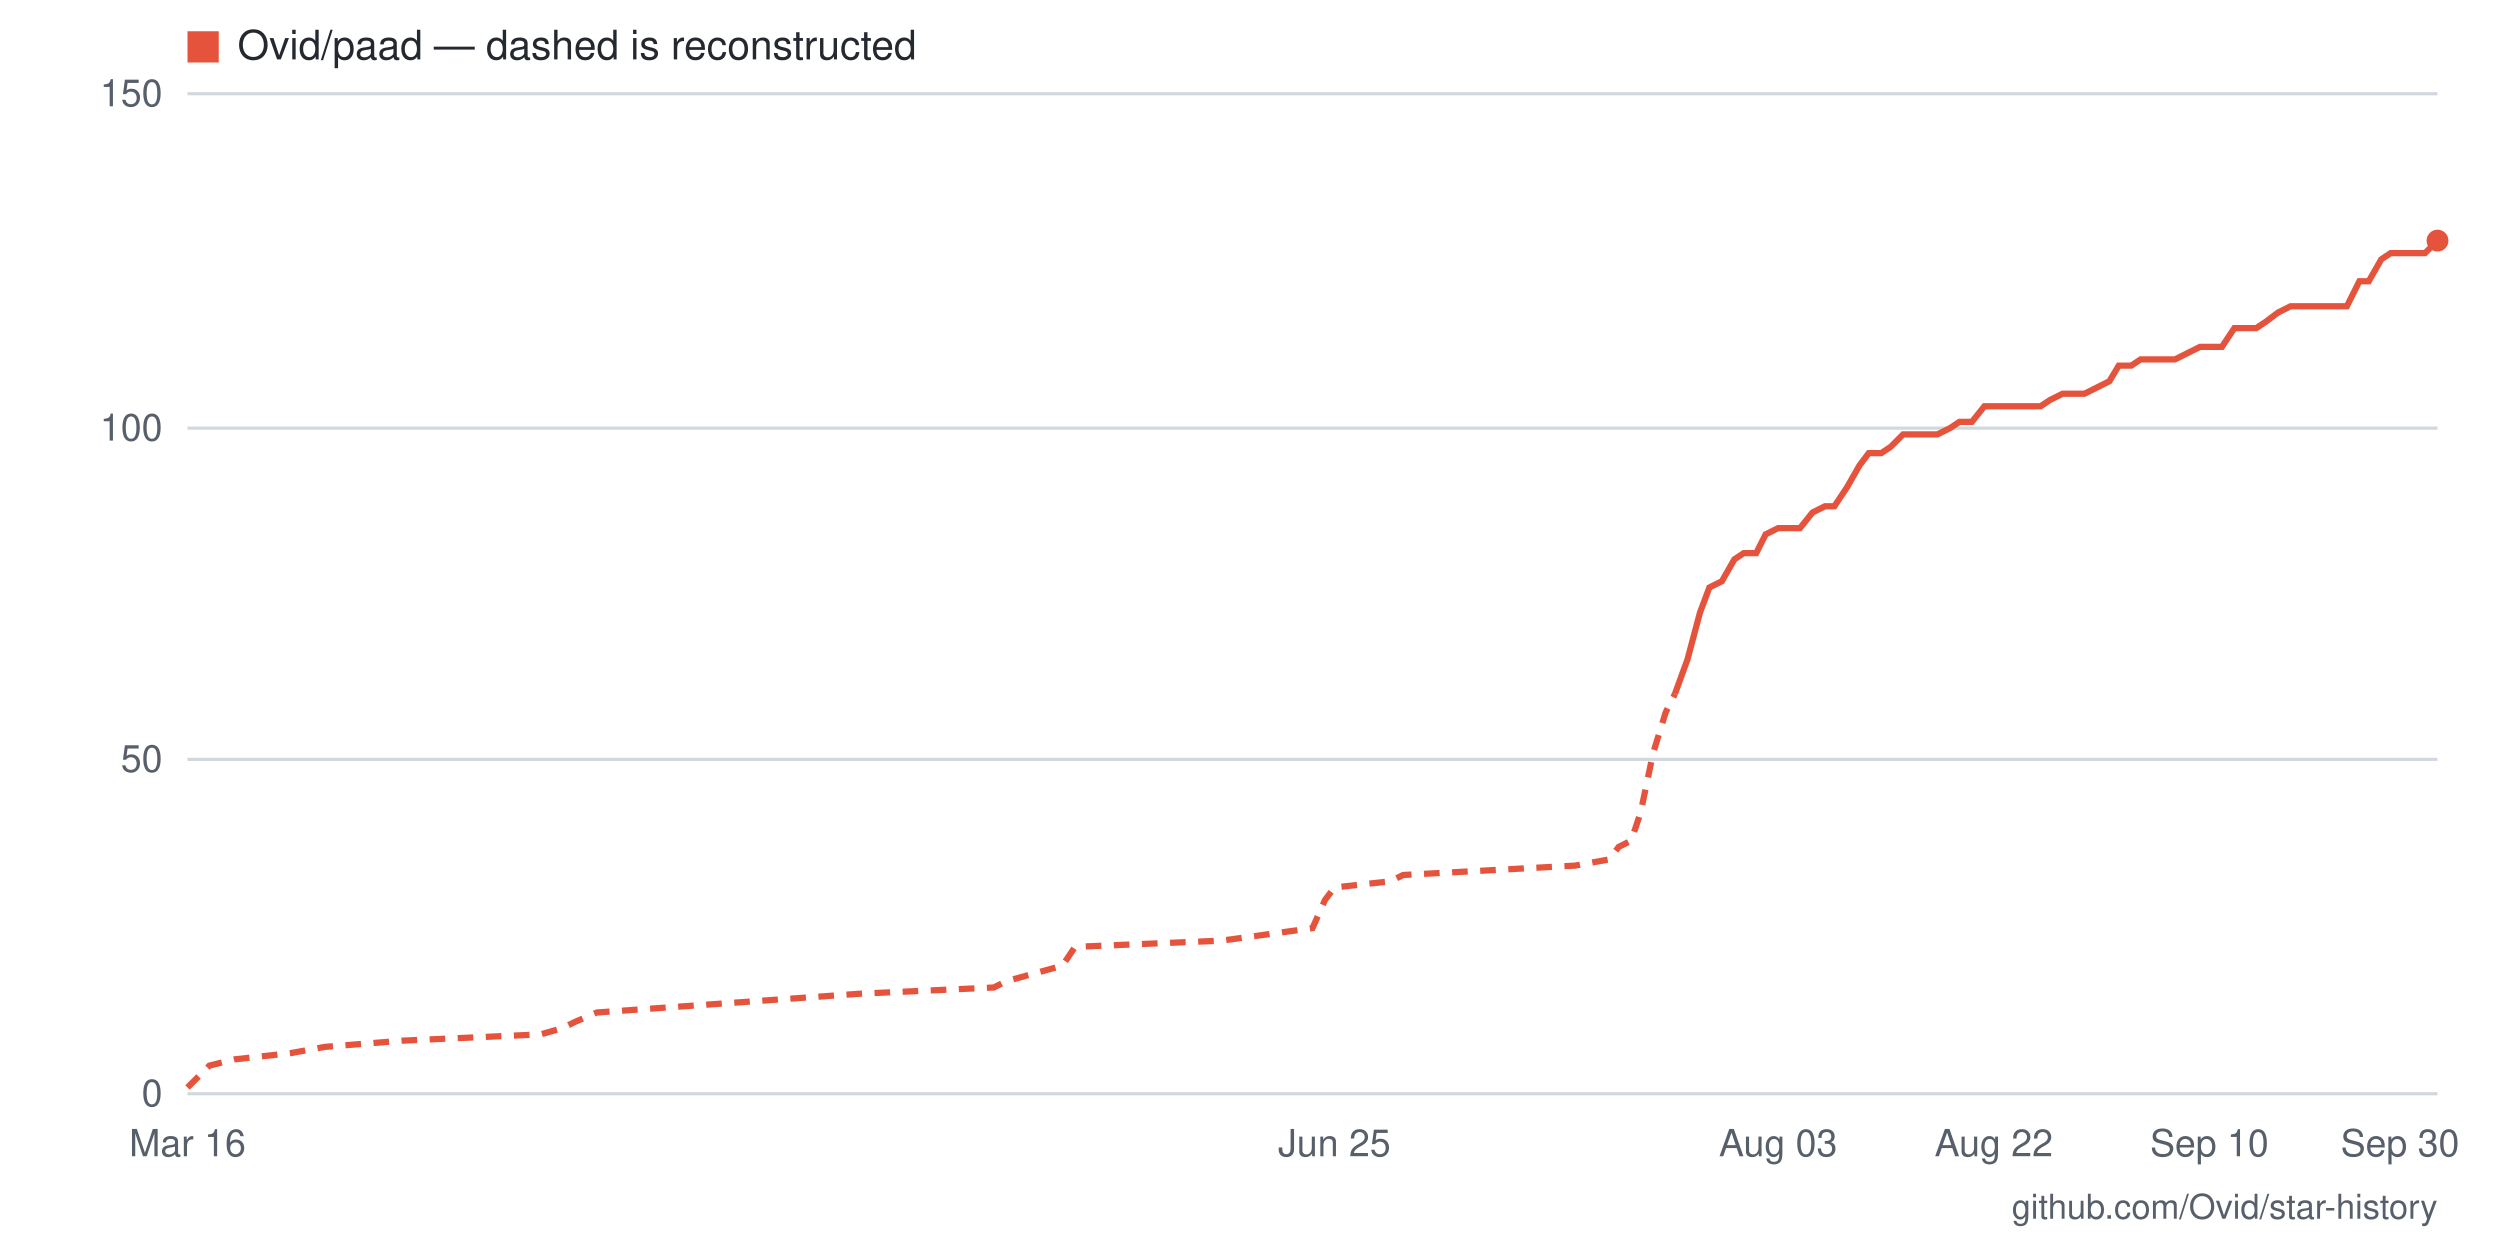
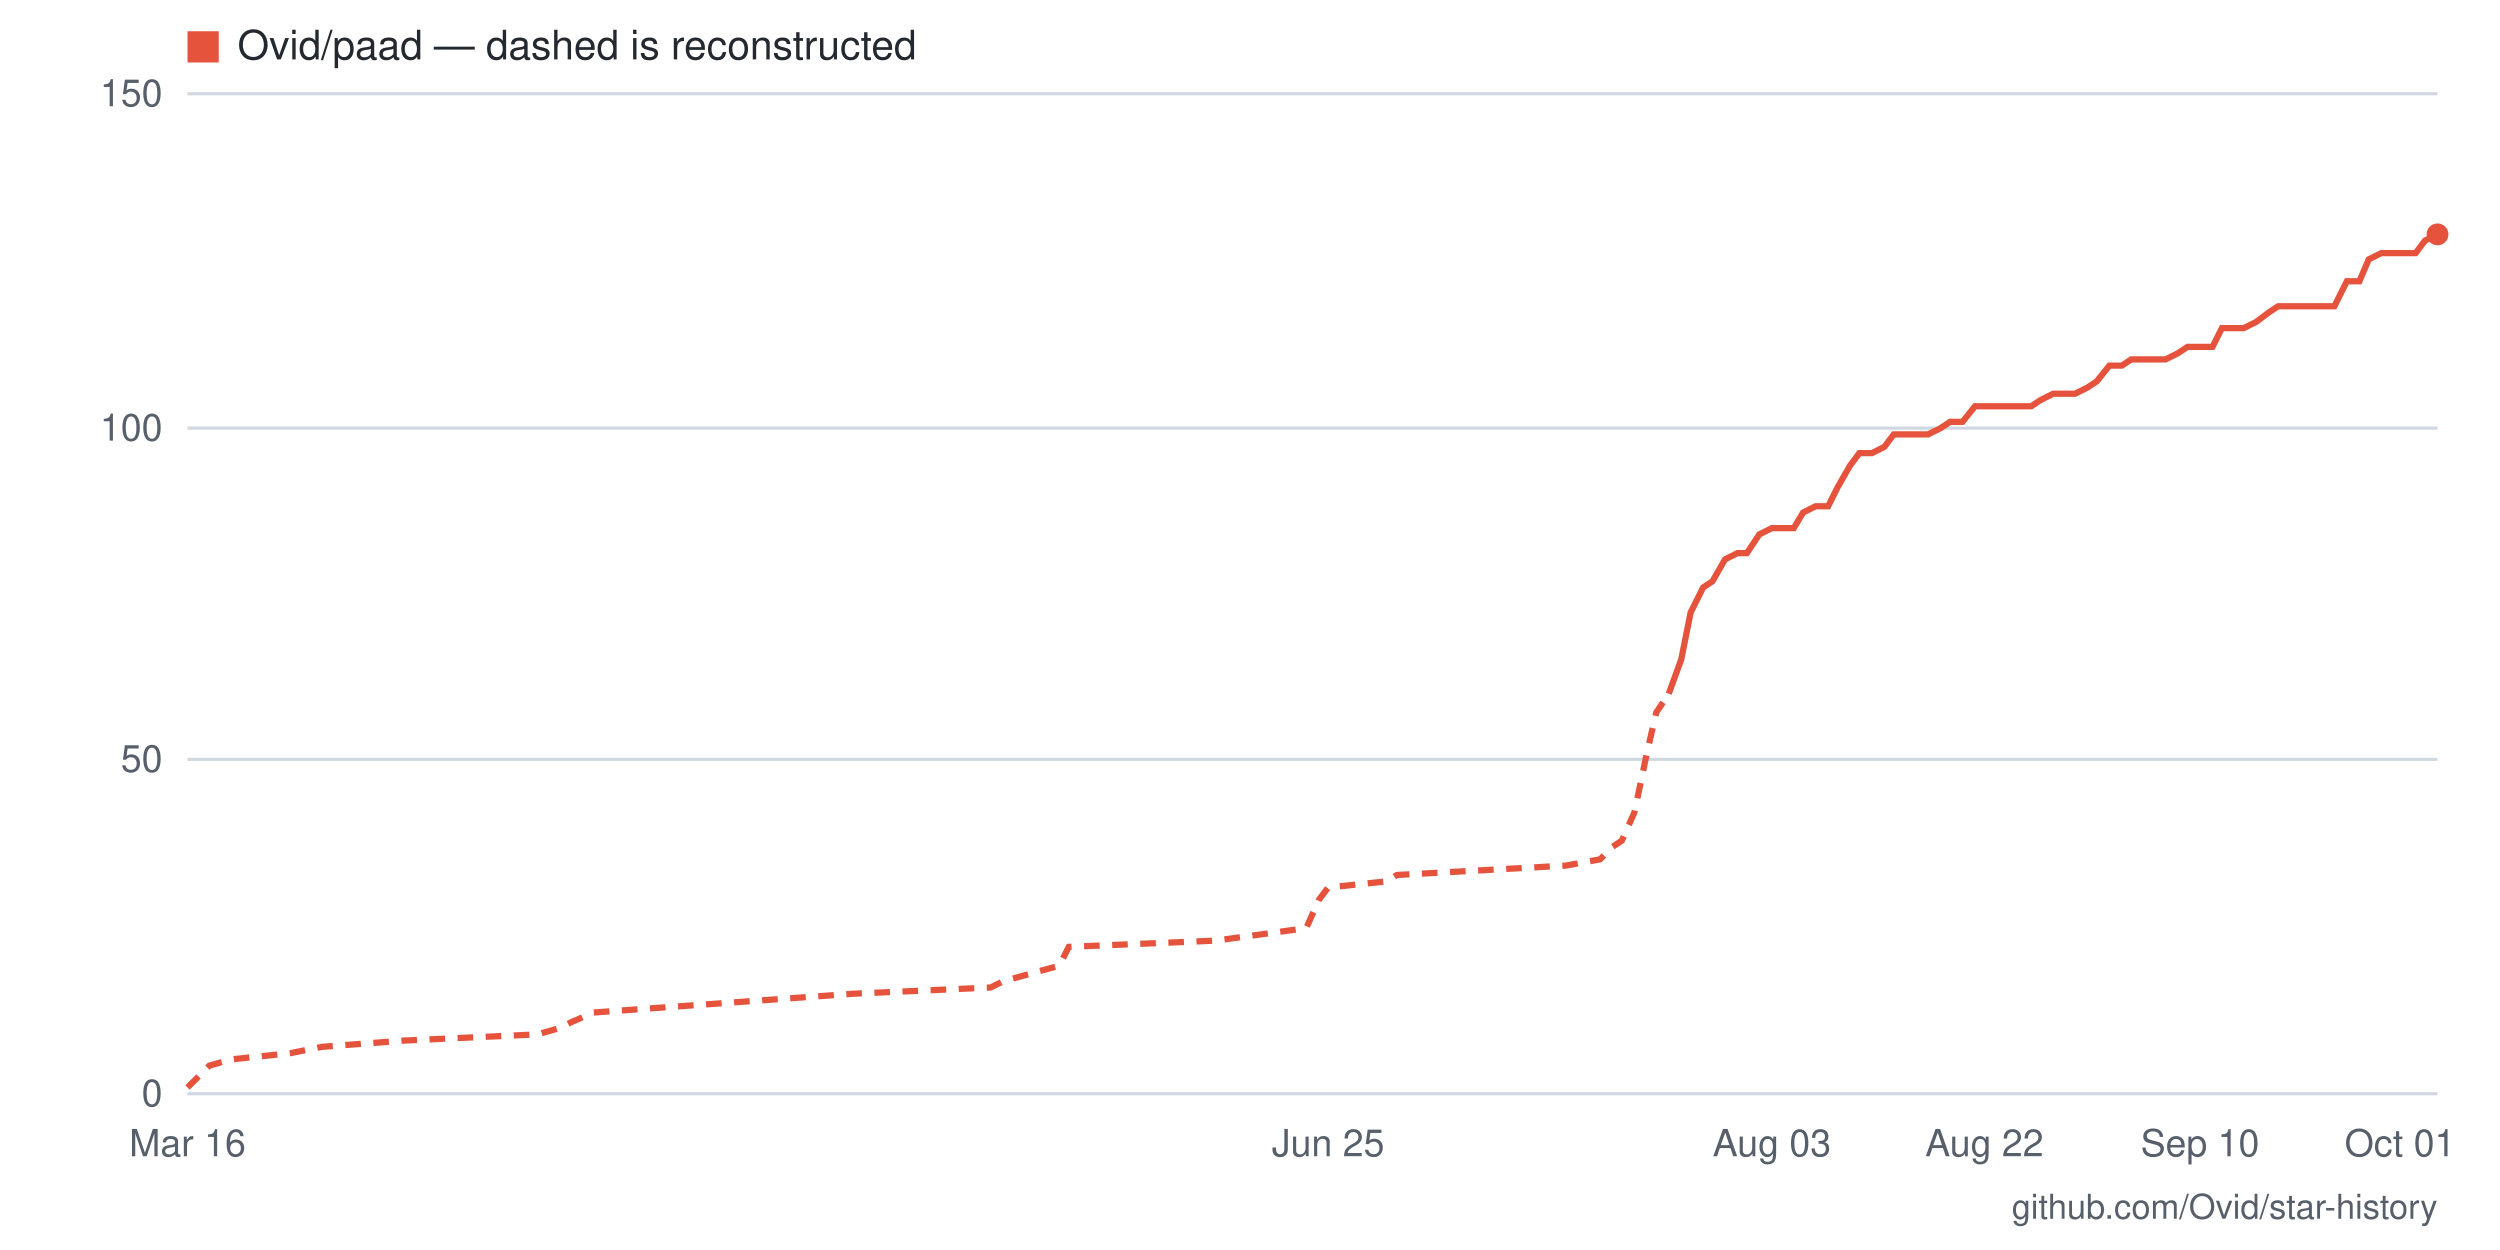
- <svg xmlns="http://www.w3.org/2000/svg" viewBox="0 0 800 400" width="800" height="400" role="img" aria-label="Star history for Ovid/paad: 128 stars as of 2026-09-30">
+ <svg xmlns="http://www.w3.org/2000/svg" viewBox="0 0 800 400" width="800" height="400" role="img" aria-label="Star history for Ovid/paad: 129 stars as of 2026-10-01">
  <rect width="800" height="400" fill="#ffffff" />
  <line x1="60" y1="350" x2="780" y2="350" stroke="#d0d7de" stroke-width="1" />
  <text x="52" y="354" text-anchor="end" font-family="-apple-system,BlinkMacSystemFont,'Segoe UI',Helvetica,Arial,sans-serif" font-size="12" fill="#57606a">0</text>
  <line x1="60" y1="243" x2="780" y2="243" stroke="#d0d7de" stroke-width="1" />
  <text x="52" y="247" text-anchor="end" font-family="-apple-system,BlinkMacSystemFont,'Segoe UI',Helvetica,Arial,sans-serif" font-size="12" fill="#57606a">50</text>
  <line x1="60" y1="137" x2="780" y2="137" stroke="#d0d7de" stroke-width="1" />
  <text x="52" y="141" text-anchor="end" font-family="-apple-system,BlinkMacSystemFont,'Segoe UI',Helvetica,Arial,sans-serif" font-size="12" fill="#57606a">100</text>
  <line x1="60" y1="30" x2="780" y2="30" stroke="#d0d7de" stroke-width="1" />
  <text x="52" y="34" text-anchor="end" font-family="-apple-system,BlinkMacSystemFont,'Segoe UI',Helvetica,Arial,sans-serif" font-size="12" fill="#57606a">150</text>
-   <text x="768" y="370" text-anchor="middle" font-family="-apple-system,BlinkMacSystemFont,'Segoe UI',Helvetica,Arial,sans-serif" font-size="12" fill="#57606a">Sep 30</text>
-   <text x="707" y="370" text-anchor="middle" font-family="-apple-system,BlinkMacSystemFont,'Segoe UI',Helvetica,Arial,sans-serif" font-size="12" fill="#57606a">Sep 10</text>
-   <text x="638" y="370" text-anchor="middle" font-family="-apple-system,BlinkMacSystemFont,'Segoe UI',Helvetica,Arial,sans-serif" font-size="12" fill="#57606a">Aug 22</text>
-   <text x="569" y="370" text-anchor="middle" font-family="-apple-system,BlinkMacSystemFont,'Segoe UI',Helvetica,Arial,sans-serif" font-size="12" fill="#57606a">Aug 03</text>
-   <text x="427" y="370" text-anchor="middle" font-family="-apple-system,BlinkMacSystemFont,'Segoe UI',Helvetica,Arial,sans-serif" font-size="12" fill="#57606a">Jun 25</text>
+   <text x="768" y="370" text-anchor="middle" font-family="-apple-system,BlinkMacSystemFont,'Segoe UI',Helvetica,Arial,sans-serif" font-size="12" fill="#57606a">Oct 01</text>
+   <text x="704" y="370" text-anchor="middle" font-family="-apple-system,BlinkMacSystemFont,'Segoe UI',Helvetica,Arial,sans-serif" font-size="12" fill="#57606a">Sep 10</text>
+   <text x="635" y="370" text-anchor="middle" font-family="-apple-system,BlinkMacSystemFont,'Segoe UI',Helvetica,Arial,sans-serif" font-size="12" fill="#57606a">Aug 22</text>
+   <text x="567" y="370" text-anchor="middle" font-family="-apple-system,BlinkMacSystemFont,'Segoe UI',Helvetica,Arial,sans-serif" font-size="12" fill="#57606a">Aug 03</text>
+   <text x="425" y="370" text-anchor="middle" font-family="-apple-system,BlinkMacSystemFont,'Segoe UI',Helvetica,Arial,sans-serif" font-size="12" fill="#57606a">Jun 25</text>
  <text x="60" y="370" text-anchor="middle" font-family="-apple-system,BlinkMacSystemFont,'Segoe UI',Helvetica,Arial,sans-serif" font-size="12" fill="#57606a">Mar 16</text>
-   <polyline fill="none" stroke="#e5533d" stroke-width="2" stroke-dasharray="5 4" points="60,348 64,344 67,341 75,339 93,337 104,335 129,333 173,331 180,329 184,327 191,324 275,318 318,316 322,314 340,309 344,303 391,301 420,297 424,288 427,284 445,282 449,280 504,277 515,275 518,271 522,269 525,260 529,241 533,228 536,222" />
-   <polyline fill="none" stroke="#e5533d" stroke-width="2" points="536,222 540,211 544,196 547,188 551,186 555,179 558,177 562,177 565,171 569,169 573,169 576,169 580,164 584,162 587,162 591,156 595,149 598,145 602,145 605,143 609,139 613,139 616,139 620,139 624,137 627,135 631,135 635,130 638,130 642,130 645,130 649,130 653,130 656,128 660,126 664,126 667,126 671,124 675,122 678,117 682,117 685,115 689,115 693,115 696,115 700,113 704,111 707,111 711,111 715,105 718,105 722,105 725,103 729,100 733,98 736,98 740,98 744,98 747,98 751,98 755,90 758,90 762,83 765,81 769,81 773,81 776,81 780,77" />
-   <circle cx="780" cy="77" r="3.5" fill="#e5533d" />
+   <polyline fill="none" stroke="#e5533d" stroke-width="2" stroke-dasharray="5 4" points="60,348 64,344 67,341 74,339 93,337 103,335 129,333 172,331 179,329 183,327 190,324 273,318 317,316 321,314 339,309 342,303 389,301 418,297 422,288 425,284 444,282 447,280 501,277 512,275 516,271 519,269 523,260 527,241 530,228 534,222" />
+   <polyline fill="none" stroke="#e5533d" stroke-width="2" points="534,222 538,211 541,196 545,188 548,186 552,179 556,177 559,177 563,171 567,169 570,169 574,169 577,164 581,162 585,162 588,156 592,149 595,145 599,145 603,143 606,139 610,139 614,139 617,139 621,137 624,135 628,135 632,130 635,130 639,130 643,130 646,130 650,130 653,128 657,126 661,126 664,126 668,124 671,122 675,117 679,117 682,115 686,115 690,115 693,115 697,113 700,111 704,111 708,111 711,105 715,105 718,105 722,103 726,100 729,98 733,98 737,98 740,98 744,98 747,98 751,90 755,90 758,83 762,81 766,81 769,81 773,81 776,77 780,75" />
+   <circle cx="780" cy="75" r="3.5" fill="#e5533d" />
  <rect x="60" y="10" width="10" height="10" fill="#e5533d" />
  <text x="76" y="19" font-family="-apple-system,BlinkMacSystemFont,'Segoe UI',Helvetica,Arial,sans-serif" font-size="13" fill="#24292f">Ovid/paad — dashed is reconstructed</text>
  <text x="780" y="390" text-anchor="end" font-family="-apple-system,BlinkMacSystemFont,'Segoe UI',Helvetica,Arial,sans-serif" font-size="11" fill="#57606a">github.com/Ovid/star-history</text>
</svg>
